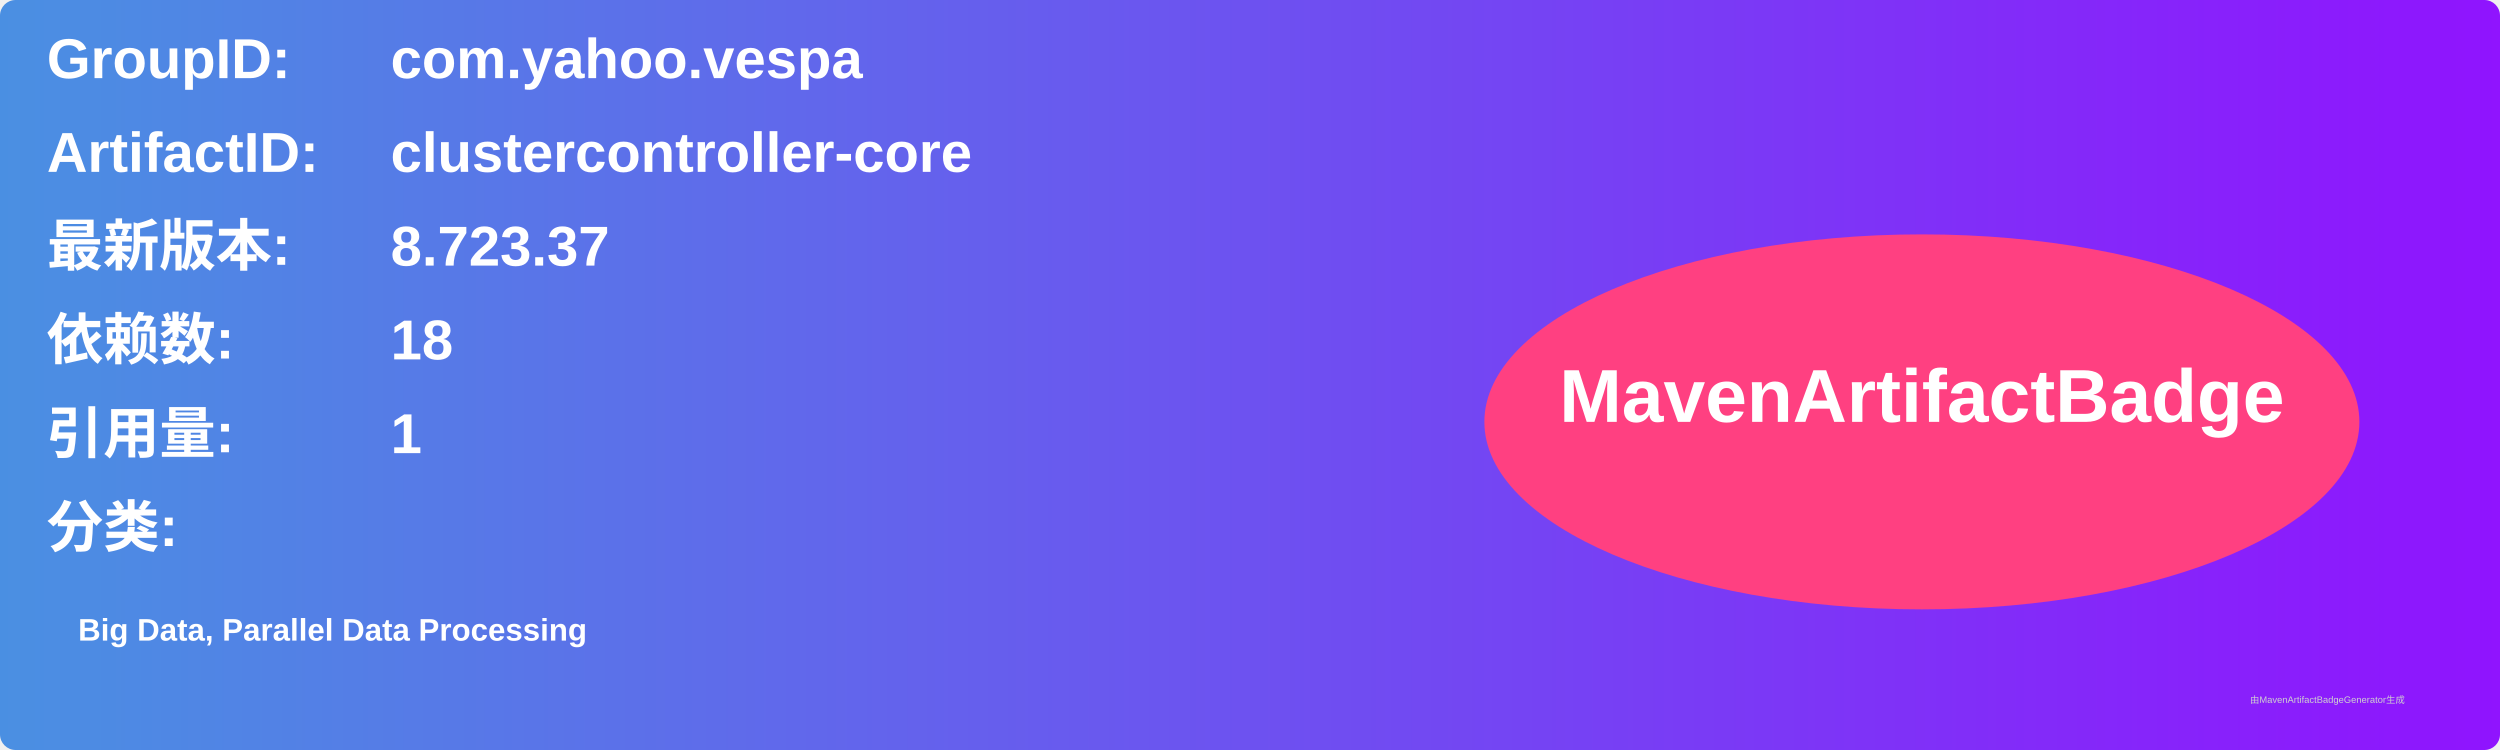
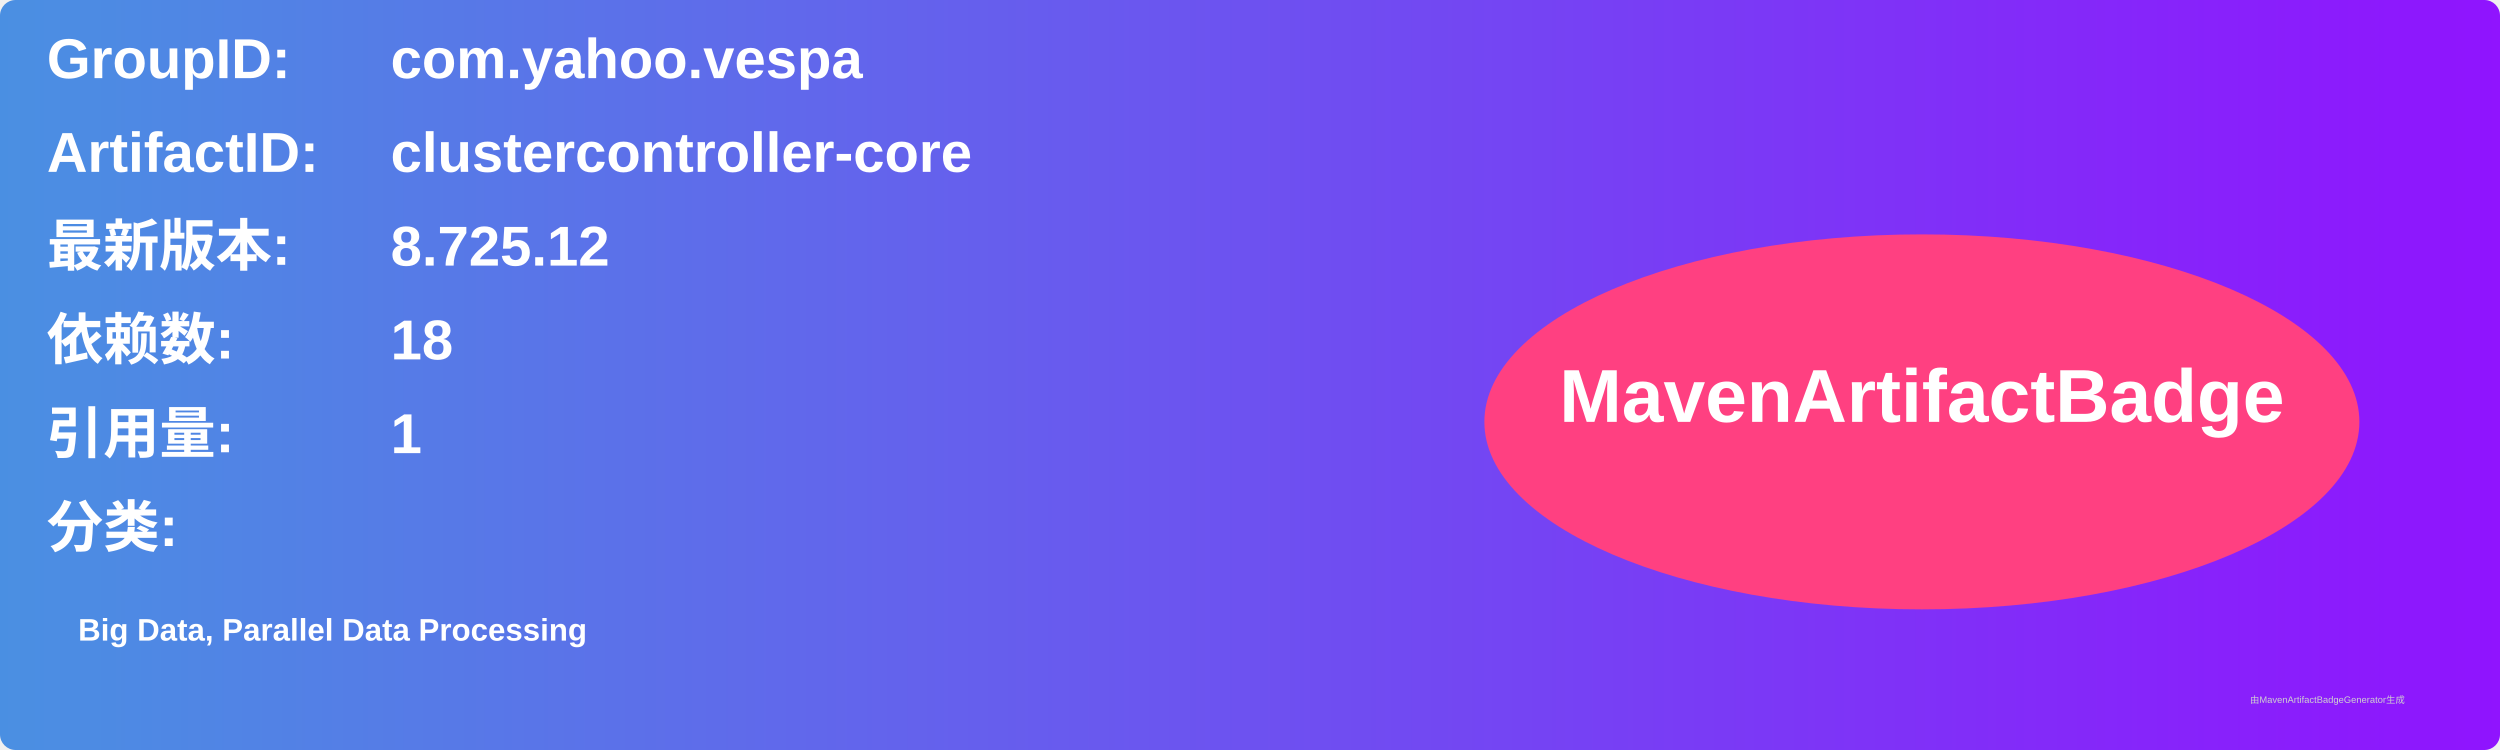
<svg xmlns="http://www.w3.org/2000/svg" width="800" height="240" viewBox="0 0 800 240">
  <linearGradient id="grad" x1="0%" y1="0%" x2="100%" y2="0%">
    <stop offset="0%" stop-color="#4a90e2" />
    <stop offset="100%" stop-color="#9013fe" />
  </linearGradient>
  <rect width="100%" height="100%" rx="5" ry="5" fill="url(#grad)" />
  <g transform="translate(15, 15)">
    <text x="0" y="10" font-family="Arial" font-size="18" fill="white" font-weight="bold" width="260">GroupID:</text>
    <text x="110" y="10" font-family="Arial" font-size="18" fill="white" font-weight="bold" width="460">com.yahoo.vespa</text>
    <text x="0" y="40" font-family="Arial" font-size="18" fill="white" font-weight="bold" width="260">ArtifactID:</text>
    <text x="110" y="40" font-family="Arial" font-size="18" fill="white" font-weight="bold" width="460">clustercontroller-core</text>
    <text x="0" y="70" font-family="Arial" font-size="18" fill="white" font-weight="bold">最新版本:</text>
    <text x="110" y="70" font-family="Arial" font-size="18" fill="white" font-weight="bold">
-       <tspan font-weight="bold">8.723.37</tspan>
+       <tspan font-weight="bold">8.725.12</tspan>
    </text>
    <text x="0" y="100" font-family="Arial" font-size="18" fill="white" font-weight="bold">依赖数: </text>
    <text x="110" y="100" font-family="Arial" font-size="18" fill="white">
      <tspan font-weight="bold">18</tspan>
    </text>
    <text x="0" y="130" font-family="Arial" font-size="18" fill="white" font-weight="bold">引用量: </text>
    <text x="110" y="130" font-family="Arial" font-size="18" fill="white">
      <tspan font-weight="bold">1</tspan>
    </text>
    <text x="0" y="160" font-family="Arial" font-size="18" fill="white" font-weight="bold">分类:</text>
    <text x="10" y="190" font-family="Arial" font-size="10" fill="white">
      <tspan font-weight="bold">Big Data, Parallel Data Processing</tspan>
    </text>
    <ellipse cx="600" cy="120" rx="140" ry="60" fill="#ff4081" />
    <text x="600" y="120" text-anchor="middle" font-family="Arial" font-size="24" fill="white" font-weight="bold">MavenArtifactBadge</text>
  </g>
  <text x="720" y="225" font-family="Arial" font-size="3" fill="#d0d0d0">由MavenArtifactBadgeGenerator生成</text>
</svg>
